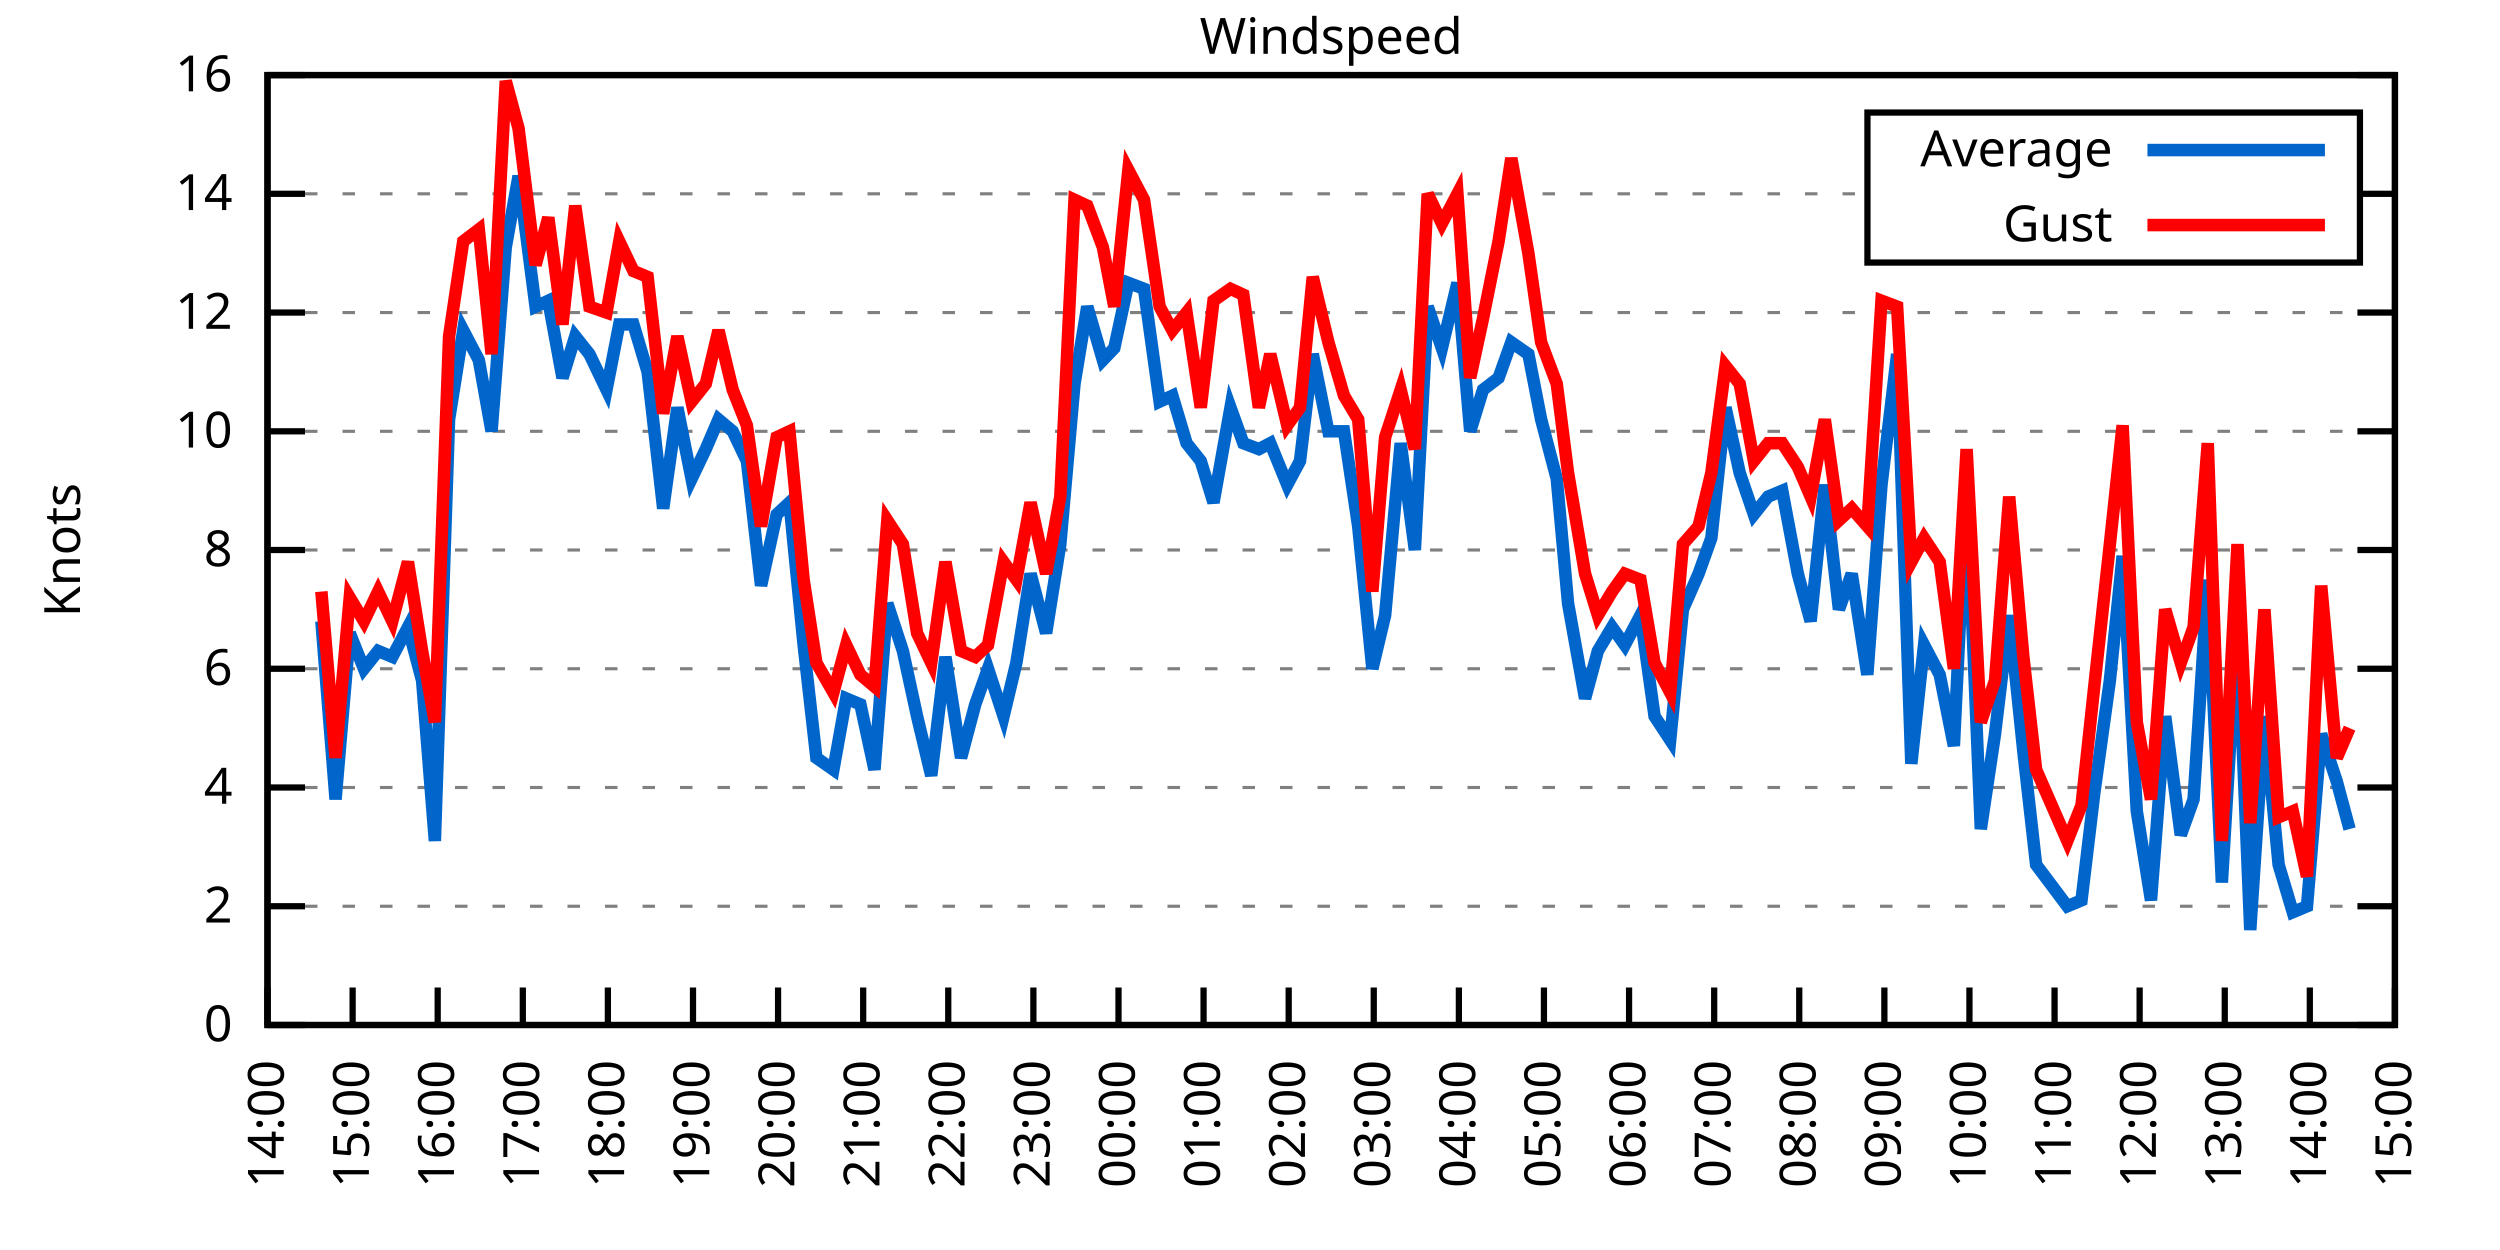
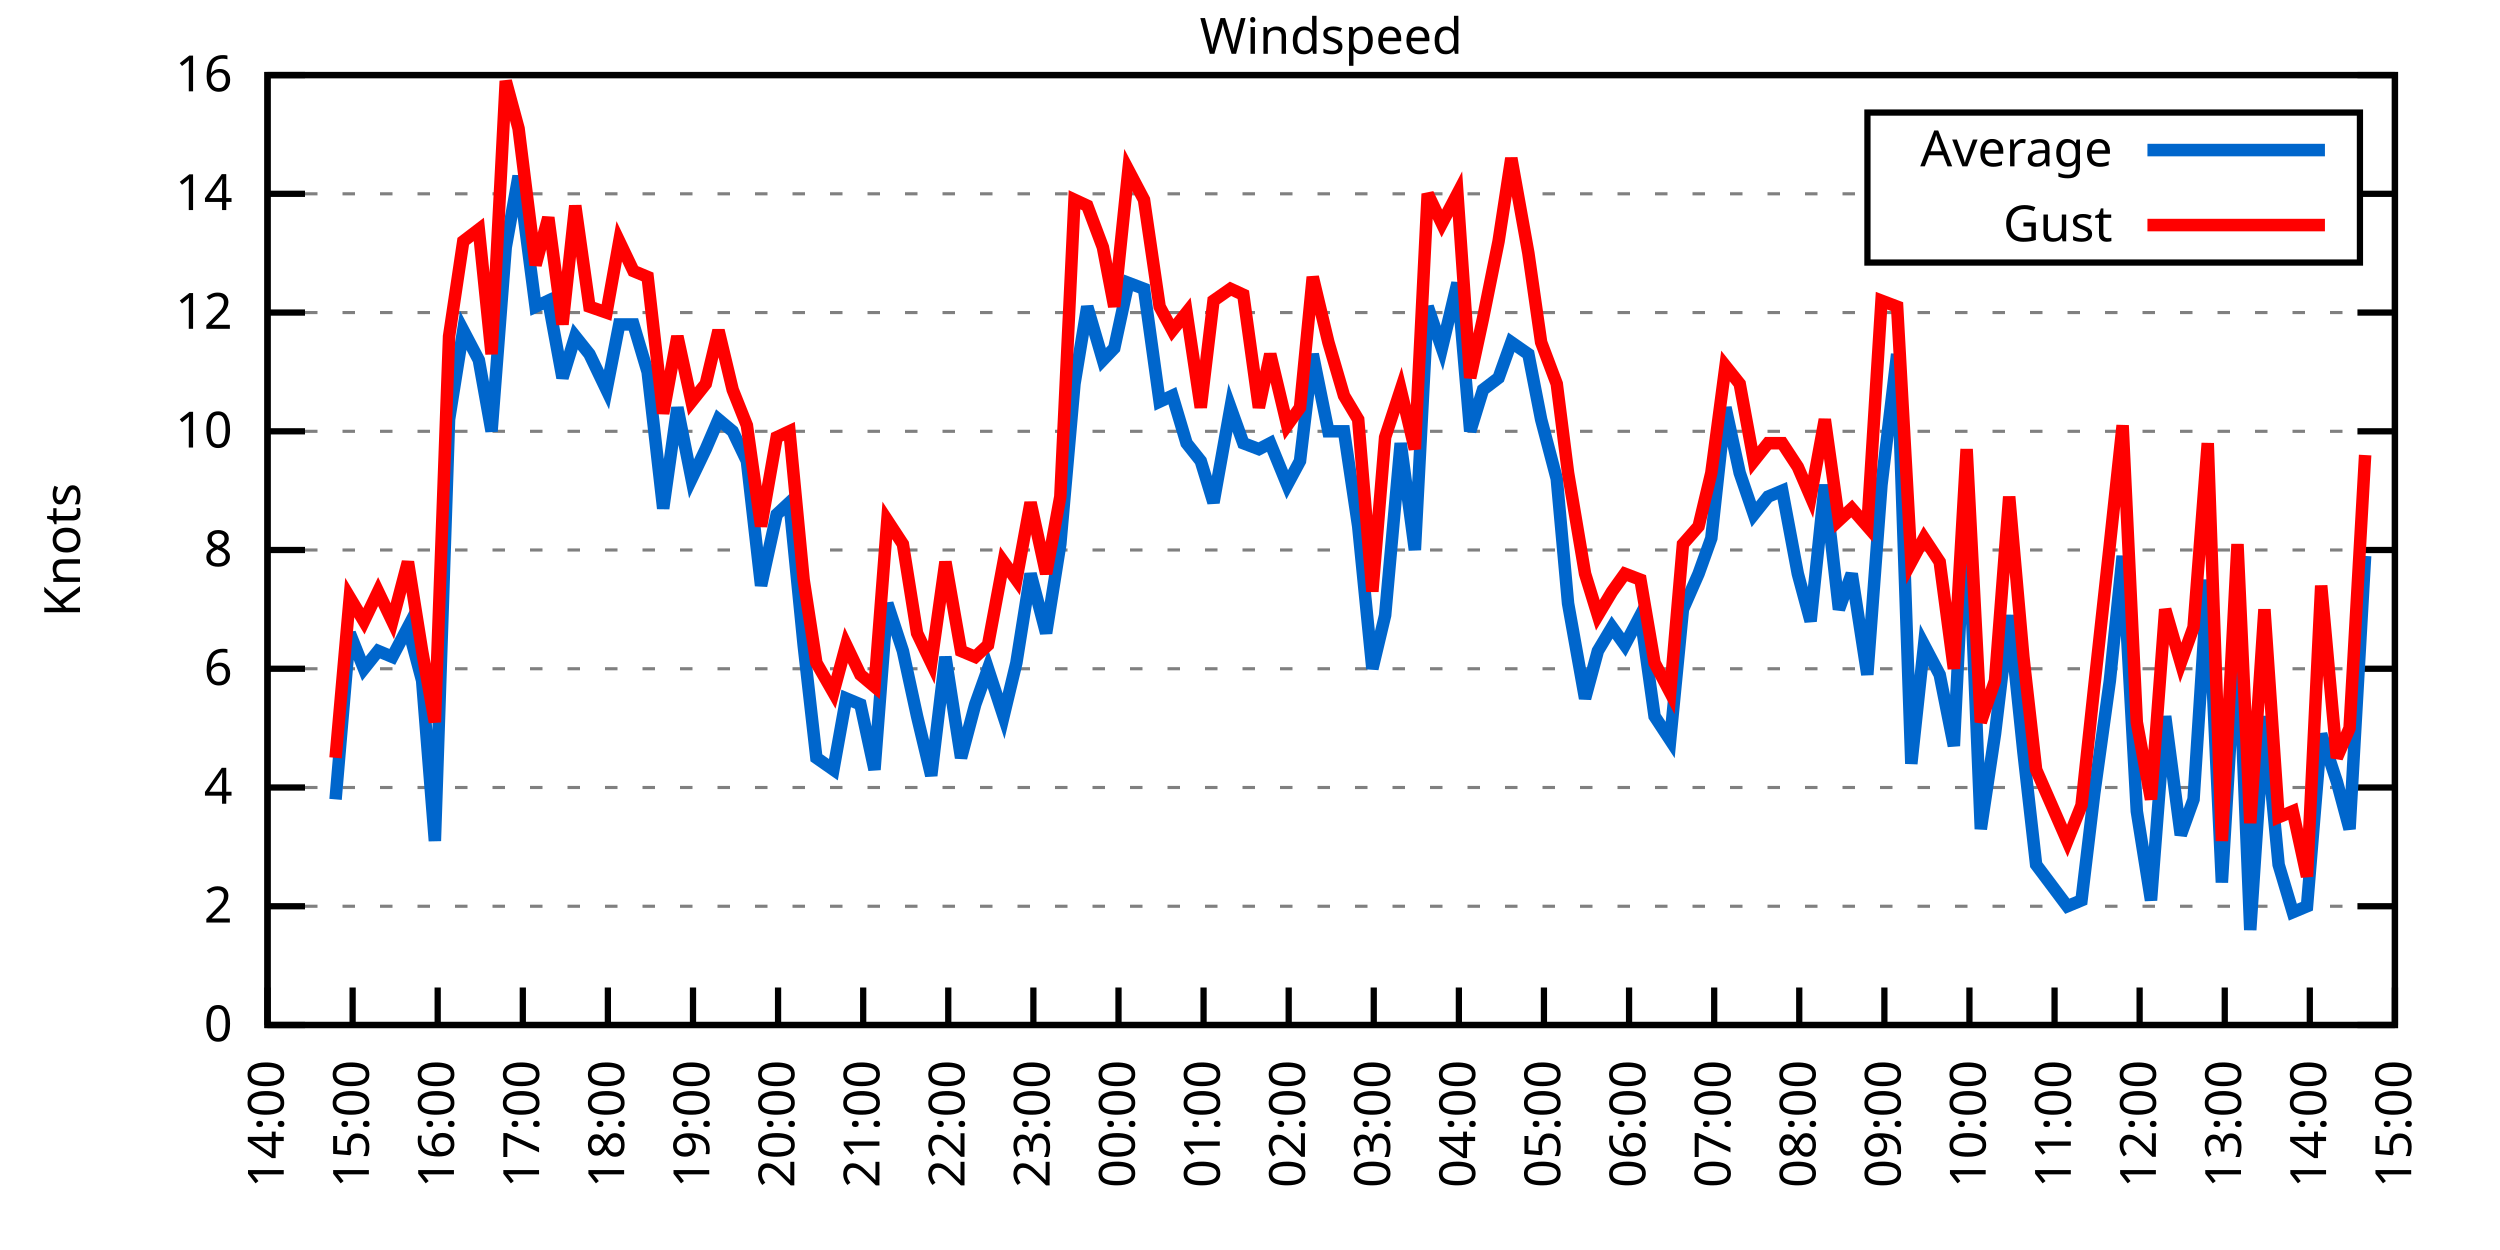
<svg xmlns="http://www.w3.org/2000/svg" xmlns:xlink="http://www.w3.org/1999/xlink" width="400" height="200" viewBox="0 0 400 200">
  <g id="gnuplot_canvas">
    <rect x="0" y="0" width="400" height="200" fill="none" />
    <defs>
      <circle id="gpDot" r="0.5" stroke-width="0.5" stroke="currentColor" />
      <path id="gpPt0" stroke-width="0.333" stroke="currentColor" d="M-1,0 h2 M0,-1 v2" />
      <path id="gpPt1" stroke-width="0.333" stroke="currentColor" d="M-1,-1 L1,1 M1,-1 L-1,1" />
      <path id="gpPt2" stroke-width="0.333" stroke="currentColor" d="M-1,0 L1,0 M0,-1 L0,1 M-1,-1 L1,1 M-1,1 L1,-1" />
      <rect id="gpPt3" stroke-width="0.333" stroke="currentColor" x="-1" y="-1" width="2" height="2" />
      <rect id="gpPt4" stroke-width="0.333" stroke="currentColor" fill="currentColor" x="-1" y="-1" width="2" height="2" />
      <circle id="gpPt5" stroke-width="0.333" stroke="currentColor" cx="0" cy="0" r="1" />
      <use xlink:href="#gpPt5" id="gpPt6" fill="currentColor" stroke="none" />
      <path id="gpPt7" stroke-width="0.333" stroke="currentColor" d="M0,-1.33 L-1.33,0.67 L1.33,0.67 z" />
      <use xlink:href="#gpPt7" id="gpPt8" fill="currentColor" stroke="none" />
      <use xlink:href="#gpPt7" id="gpPt9" stroke="currentColor" transform="rotate(180)" />
      <use xlink:href="#gpPt9" id="gpPt10" fill="currentColor" stroke="none" />
      <use xlink:href="#gpPt3" id="gpPt11" stroke="currentColor" transform="rotate(45)" />
      <use xlink:href="#gpPt11" id="gpPt12" fill="currentColor" stroke="none" />
      <path id="gpPt13" stroke-width="0.333" stroke="currentColor" d="M0,1.330 L1.265,0.411 L0.782,-1.067 L-0.782,-1.076 L-1.265,0.411 z" />
      <use xlink:href="#gpPt13" id="gpPt14" fill="currentColor" stroke="none" />
      <filter id="textbox" filterUnits="objectBoundingBox" x="0" y="0" height="1" width="1">
        <feFlood flood-color="white" flood-opacity="1" result="bgnd" />
        <feComposite in="SourceGraphic" in2="bgnd" operator="atop" />
      </filter>
      <filter id="greybox" filterUnits="objectBoundingBox" x="0" y="0" height="1" width="1">
        <feFlood flood-color="lightgrey" flood-opacity="1" result="grey" />
        <feComposite in="SourceGraphic" in2="grey" operator="atop" />
      </filter>
    </defs>
    <g fill="none" color="white" stroke="currentColor" stroke-width="1.00" stroke-linecap="butt" stroke-linejoin="miter">
</g>
    <g fill="none" color="black" stroke="currentColor" stroke-width="1.00" stroke-linecap="butt" stroke-linejoin="miter">
      <g stroke="none" shape-rendering="crispEdges">
        <polygon fill="rgb(255, 255, 255)" points="42.80,164.00 383.18,164.00 383.18,12.02 42.80,12.02 " />
      </g>
    </g>
    <g fill="none" color="black" stroke="currentColor" stroke-width="1.00" stroke-linecap="butt" stroke-linejoin="miter">
</g>
    <g fill="none" color="black" stroke="black" stroke-width="0.50" stroke-linecap="butt" stroke-linejoin="miter">
</g>
    <g fill="none" color="gray" stroke="currentColor" stroke-width="0.50" stroke-linecap="butt" stroke-linejoin="miter">
      <path stroke="gray" stroke-dasharray="2,4" class="gridline" d="M42.80,164.00 L383.19,164.00  " />
    </g>
    <g fill="none" color="gray" stroke="gray" stroke-width="1.00" stroke-linecap="butt" stroke-linejoin="miter">
</g>
    <g fill="none" color="black" stroke="currentColor" stroke-width="1.00" stroke-linecap="butt" stroke-linejoin="miter">
      <path stroke="black" d="M42.80,164.00 L48.80,164.00 M383.19,164.00 L377.19,164.00  " />
      <g transform="translate(37.20,166.60)" stroke="none" fill="black" font-family="Sans" font-size="8.00" text-anchor="end">
        <text>
          <tspan font-family="Sans"> 0</tspan>
        </text>
      </g>
    </g>
    <g fill="none" color="black" stroke="currentColor" stroke-width="1.00" stroke-linecap="butt" stroke-linejoin="miter">
</g>
    <g fill="none" color="black" stroke="black" stroke-width="0.50" stroke-linecap="butt" stroke-linejoin="miter">
</g>
    <g fill="none" color="gray" stroke="currentColor" stroke-width="0.50" stroke-linecap="butt" stroke-linejoin="miter">
      <path stroke="gray" stroke-dasharray="2,4" class="gridline" d="M42.80,145.00 L383.19,145.00  " />
    </g>
    <g fill="none" color="gray" stroke="gray" stroke-width="1.00" stroke-linecap="butt" stroke-linejoin="miter">
</g>
    <g fill="none" color="black" stroke="currentColor" stroke-width="1.00" stroke-linecap="butt" stroke-linejoin="miter">
      <path stroke="black" d="M42.80,145.00 L48.80,145.00 M383.19,145.00 L377.19,145.00  " />
      <g transform="translate(37.20,147.60)" stroke="none" fill="black" font-family="Sans" font-size="8.00" text-anchor="end">
        <text>
          <tspan font-family="Sans"> 2</tspan>
        </text>
      </g>
    </g>
    <g fill="none" color="black" stroke="currentColor" stroke-width="1.00" stroke-linecap="butt" stroke-linejoin="miter">
</g>
    <g fill="none" color="black" stroke="black" stroke-width="0.50" stroke-linecap="butt" stroke-linejoin="miter">
</g>
    <g fill="none" color="gray" stroke="currentColor" stroke-width="0.50" stroke-linecap="butt" stroke-linejoin="miter">
      <path stroke="gray" stroke-dasharray="2,4" class="gridline" d="M42.80,126.00 L383.19,126.00  " />
    </g>
    <g fill="none" color="gray" stroke="gray" stroke-width="1.00" stroke-linecap="butt" stroke-linejoin="miter">
</g>
    <g fill="none" color="black" stroke="currentColor" stroke-width="1.00" stroke-linecap="butt" stroke-linejoin="miter">
      <path stroke="black" d="M42.80,126.00 L48.80,126.00 M383.19,126.00 L377.19,126.00  " />
      <g transform="translate(37.20,128.60)" stroke="none" fill="black" font-family="Sans" font-size="8.00" text-anchor="end">
        <text>
          <tspan font-family="Sans"> 4</tspan>
        </text>
      </g>
    </g>
    <g fill="none" color="black" stroke="currentColor" stroke-width="1.00" stroke-linecap="butt" stroke-linejoin="miter">
</g>
    <g fill="none" color="black" stroke="black" stroke-width="0.50" stroke-linecap="butt" stroke-linejoin="miter">
</g>
    <g fill="none" color="gray" stroke="currentColor" stroke-width="0.50" stroke-linecap="butt" stroke-linejoin="miter">
      <path stroke="gray" stroke-dasharray="2,4" class="gridline" d="M42.80,107.00 L383.19,107.00  " />
    </g>
    <g fill="none" color="gray" stroke="gray" stroke-width="1.00" stroke-linecap="butt" stroke-linejoin="miter">
</g>
    <g fill="none" color="black" stroke="currentColor" stroke-width="1.00" stroke-linecap="butt" stroke-linejoin="miter">
      <path stroke="black" d="M42.80,107.00 L48.80,107.00 M383.19,107.00 L377.19,107.00  " />
      <g transform="translate(37.20,109.60)" stroke="none" fill="black" font-family="Sans" font-size="8.00" text-anchor="end">
        <text>
          <tspan font-family="Sans"> 6</tspan>
        </text>
      </g>
    </g>
    <g fill="none" color="black" stroke="currentColor" stroke-width="1.00" stroke-linecap="butt" stroke-linejoin="miter">
</g>
    <g fill="none" color="black" stroke="black" stroke-width="0.50" stroke-linecap="butt" stroke-linejoin="miter">
</g>
    <g fill="none" color="gray" stroke="currentColor" stroke-width="0.50" stroke-linecap="butt" stroke-linejoin="miter">
      <path stroke="gray" stroke-dasharray="2,4" class="gridline" d="M42.80,88.00 L383.19,88.00  " />
    </g>
    <g fill="none" color="gray" stroke="gray" stroke-width="1.00" stroke-linecap="butt" stroke-linejoin="miter">
</g>
    <g fill="none" color="black" stroke="currentColor" stroke-width="1.00" stroke-linecap="butt" stroke-linejoin="miter">
      <path stroke="black" d="M42.80,88.00 L48.80,88.00 M383.19,88.00 L377.19,88.00  " />
      <g transform="translate(37.20,90.60)" stroke="none" fill="black" font-family="Sans" font-size="8.00" text-anchor="end">
        <text>
          <tspan font-family="Sans"> 8</tspan>
        </text>
      </g>
    </g>
    <g fill="none" color="black" stroke="currentColor" stroke-width="1.00" stroke-linecap="butt" stroke-linejoin="miter">
</g>
    <g fill="none" color="black" stroke="black" stroke-width="0.50" stroke-linecap="butt" stroke-linejoin="miter">
</g>
    <g fill="none" color="gray" stroke="currentColor" stroke-width="0.50" stroke-linecap="butt" stroke-linejoin="miter">
      <path stroke="gray" stroke-dasharray="2,4" class="gridline" d="M42.80,69.01 L383.19,69.01  " />
    </g>
    <g fill="none" color="gray" stroke="gray" stroke-width="1.00" stroke-linecap="butt" stroke-linejoin="miter">
</g>
    <g fill="none" color="black" stroke="currentColor" stroke-width="1.00" stroke-linecap="butt" stroke-linejoin="miter">
      <path stroke="black" d="M42.80,69.01 L48.80,69.01 M383.19,69.01 L377.19,69.01  " />
      <g transform="translate(37.20,71.61)" stroke="none" fill="black" font-family="Sans" font-size="8.00" text-anchor="end">
        <text>
          <tspan font-family="Sans"> 10</tspan>
        </text>
      </g>
    </g>
    <g fill="none" color="black" stroke="currentColor" stroke-width="1.00" stroke-linecap="butt" stroke-linejoin="miter">
</g>
    <g fill="none" color="black" stroke="black" stroke-width="0.50" stroke-linecap="butt" stroke-linejoin="miter">
</g>
    <g fill="none" color="gray" stroke="currentColor" stroke-width="0.50" stroke-linecap="butt" stroke-linejoin="miter">
      <path stroke="gray" stroke-dasharray="2,4" class="gridline" d="M42.80,50.01 L383.19,50.01  " />
    </g>
    <g fill="none" color="gray" stroke="gray" stroke-width="1.00" stroke-linecap="butt" stroke-linejoin="miter">
</g>
    <g fill="none" color="black" stroke="currentColor" stroke-width="1.00" stroke-linecap="butt" stroke-linejoin="miter">
      <path stroke="black" d="M42.80,50.01 L48.80,50.01 M383.19,50.01 L377.19,50.01  " />
      <g transform="translate(37.20,52.61)" stroke="none" fill="black" font-family="Sans" font-size="8.00" text-anchor="end">
        <text>
          <tspan font-family="Sans"> 12</tspan>
        </text>
      </g>
    </g>
    <g fill="none" color="black" stroke="currentColor" stroke-width="1.00" stroke-linecap="butt" stroke-linejoin="miter">
</g>
    <g fill="none" color="black" stroke="black" stroke-width="0.50" stroke-linecap="butt" stroke-linejoin="miter">
</g>
    <g fill="none" color="gray" stroke="currentColor" stroke-width="0.50" stroke-linecap="butt" stroke-linejoin="miter">
      <path stroke="gray" stroke-dasharray="2,4" class="gridline" d="M42.80,31.01 L298.79,31.01 M377.59,31.01 L383.19,31.01  " />
    </g>
    <g fill="none" color="gray" stroke="gray" stroke-width="1.00" stroke-linecap="butt" stroke-linejoin="miter">
</g>
    <g fill="none" color="black" stroke="currentColor" stroke-width="1.00" stroke-linecap="butt" stroke-linejoin="miter">
      <path stroke="black" d="M42.80,31.01 L48.80,31.01 M383.19,31.01 L377.19,31.01  " />
      <g transform="translate(37.20,33.61)" stroke="none" fill="black" font-family="Sans" font-size="8.00" text-anchor="end">
        <text>
          <tspan font-family="Sans"> 14</tspan>
        </text>
      </g>
    </g>
    <g fill="none" color="black" stroke="currentColor" stroke-width="1.00" stroke-linecap="butt" stroke-linejoin="miter">
</g>
    <g fill="none" color="black" stroke="black" stroke-width="0.50" stroke-linecap="butt" stroke-linejoin="miter">
</g>
    <g fill="none" color="gray" stroke="currentColor" stroke-width="0.50" stroke-linecap="butt" stroke-linejoin="miter">
      <path stroke="gray" stroke-dasharray="2,4" class="gridline" d="M42.80,12.01 L383.19,12.01  " />
    </g>
    <g fill="none" color="gray" stroke="gray" stroke-width="1.00" stroke-linecap="butt" stroke-linejoin="miter">
</g>
    <g fill="none" color="black" stroke="currentColor" stroke-width="1.00" stroke-linecap="butt" stroke-linejoin="miter">
      <path stroke="black" d="M42.80,12.01 L48.80,12.01 M383.19,12.01 L377.19,12.01  " />
      <g transform="translate(37.20,14.61)" stroke="none" fill="black" font-family="Sans" font-size="8.00" text-anchor="end">
        <text>
          <tspan font-family="Sans"> 16</tspan>
        </text>
      </g>
    </g>
    <g fill="none" color="black" stroke="currentColor" stroke-width="1.00" stroke-linecap="butt" stroke-linejoin="miter">
      <path stroke="black" d="M42.80,164.00 L42.80,158.00  " />
      <g transform="translate(45.40,169.60) rotate(270.00)" stroke="none" fill="black" font-family="Sans" font-size="8.00" text-anchor="end">
        <text>
          <tspan font-family="Sans">14:00</tspan>
        </text>
      </g>
    </g>
    <g fill="none" color="black" stroke="currentColor" stroke-width="1.00" stroke-linecap="butt" stroke-linejoin="miter">
      <path stroke="black" d="M56.42,164.00 L56.42,158.00  " />
      <g transform="translate(59.02,169.60) rotate(270.00)" stroke="none" fill="black" font-family="Sans" font-size="8.00" text-anchor="end">
        <text>
          <tspan font-family="Sans">15:00</tspan>
        </text>
      </g>
    </g>
    <g fill="none" color="black" stroke="currentColor" stroke-width="1.00" stroke-linecap="butt" stroke-linejoin="miter">
      <path stroke="black" d="M70.03,164.00 L70.03,158.00  " />
      <g transform="translate(72.63,169.60) rotate(270.00)" stroke="none" fill="black" font-family="Sans" font-size="8.00" text-anchor="end">
        <text>
          <tspan font-family="Sans">16:00</tspan>
        </text>
      </g>
    </g>
    <g fill="none" color="black" stroke="currentColor" stroke-width="1.00" stroke-linecap="butt" stroke-linejoin="miter">
      <path stroke="black" d="M83.65,164.00 L83.65,158.00  " />
      <g transform="translate(86.25,169.60) rotate(270.00)" stroke="none" fill="black" font-family="Sans" font-size="8.00" text-anchor="end">
        <text>
          <tspan font-family="Sans">17:00</tspan>
        </text>
      </g>
    </g>
    <g fill="none" color="black" stroke="currentColor" stroke-width="1.00" stroke-linecap="butt" stroke-linejoin="miter">
      <path stroke="black" d="M97.26,164.00 L97.26,158.00  " />
      <g transform="translate(99.86,169.60) rotate(270.00)" stroke="none" fill="black" font-family="Sans" font-size="8.00" text-anchor="end">
        <text>
          <tspan font-family="Sans">18:00</tspan>
        </text>
      </g>
    </g>
    <g fill="none" color="black" stroke="currentColor" stroke-width="1.00" stroke-linecap="butt" stroke-linejoin="miter">
      <path stroke="black" d="M110.88,164.00 L110.88,158.00  " />
      <g transform="translate(113.48,169.60) rotate(270.00)" stroke="none" fill="black" font-family="Sans" font-size="8.00" text-anchor="end">
        <text>
          <tspan font-family="Sans">19:00</tspan>
        </text>
      </g>
    </g>
    <g fill="none" color="black" stroke="currentColor" stroke-width="1.00" stroke-linecap="butt" stroke-linejoin="miter">
      <path stroke="black" d="M124.49,164.00 L124.49,158.00  " />
      <g transform="translate(127.09,169.60) rotate(270.00)" stroke="none" fill="black" font-family="Sans" font-size="8.00" text-anchor="end">
        <text>
          <tspan font-family="Sans">20:00</tspan>
        </text>
      </g>
    </g>
    <g fill="none" color="black" stroke="currentColor" stroke-width="1.00" stroke-linecap="butt" stroke-linejoin="miter">
      <path stroke="black" d="M138.11,164.00 L138.11,158.00  " />
      <g transform="translate(140.71,169.60) rotate(270.00)" stroke="none" fill="black" font-family="Sans" font-size="8.00" text-anchor="end">
        <text>
          <tspan font-family="Sans">21:00</tspan>
        </text>
      </g>
    </g>
    <g fill="none" color="black" stroke="currentColor" stroke-width="1.00" stroke-linecap="butt" stroke-linejoin="miter">
      <path stroke="black" d="M151.72,164.00 L151.72,158.00  " />
      <g transform="translate(154.32,169.60) rotate(270.00)" stroke="none" fill="black" font-family="Sans" font-size="8.00" text-anchor="end">
        <text>
          <tspan font-family="Sans">22:00</tspan>
        </text>
      </g>
    </g>
    <g fill="none" color="black" stroke="currentColor" stroke-width="1.00" stroke-linecap="butt" stroke-linejoin="miter">
      <path stroke="black" d="M165.34,164.00 L165.34,158.00  " />
      <g transform="translate(167.94,169.60) rotate(270.00)" stroke="none" fill="black" font-family="Sans" font-size="8.00" text-anchor="end">
        <text>
          <tspan font-family="Sans">23:00</tspan>
        </text>
      </g>
    </g>
    <g fill="none" color="black" stroke="currentColor" stroke-width="1.00" stroke-linecap="butt" stroke-linejoin="miter">
      <path stroke="black" d="M178.96,164.00 L178.96,158.00  " />
      <g transform="translate(181.56,169.60) rotate(270.00)" stroke="none" fill="black" font-family="Sans" font-size="8.00" text-anchor="end">
        <text>
          <tspan font-family="Sans">00:00</tspan>
        </text>
      </g>
    </g>
    <g fill="none" color="black" stroke="currentColor" stroke-width="1.00" stroke-linecap="butt" stroke-linejoin="miter">
      <path stroke="black" d="M192.57,164.00 L192.57,158.00  " />
      <g transform="translate(195.17,169.60) rotate(270.00)" stroke="none" fill="black" font-family="Sans" font-size="8.00" text-anchor="end">
        <text>
          <tspan font-family="Sans">01:00</tspan>
        </text>
      </g>
    </g>
    <g fill="none" color="black" stroke="currentColor" stroke-width="1.00" stroke-linecap="butt" stroke-linejoin="miter">
      <path stroke="black" d="M206.19,164.00 L206.19,158.00  " />
      <g transform="translate(208.79,169.60) rotate(270.00)" stroke="none" fill="black" font-family="Sans" font-size="8.00" text-anchor="end">
        <text>
          <tspan font-family="Sans">02:00</tspan>
        </text>
      </g>
    </g>
    <g fill="none" color="black" stroke="currentColor" stroke-width="1.00" stroke-linecap="butt" stroke-linejoin="miter">
      <path stroke="black" d="M219.80,164.00 L219.80,158.00  " />
      <g transform="translate(222.40,169.60) rotate(270.00)" stroke="none" fill="black" font-family="Sans" font-size="8.00" text-anchor="end">
        <text>
          <tspan font-family="Sans">03:00</tspan>
        </text>
      </g>
    </g>
    <g fill="none" color="black" stroke="currentColor" stroke-width="1.00" stroke-linecap="butt" stroke-linejoin="miter">
      <path stroke="black" d="M233.42,164.00 L233.42,158.00  " />
      <g transform="translate(236.02,169.60) rotate(270.00)" stroke="none" fill="black" font-family="Sans" font-size="8.00" text-anchor="end">
        <text>
          <tspan font-family="Sans">04:00</tspan>
        </text>
      </g>
    </g>
    <g fill="none" color="black" stroke="currentColor" stroke-width="1.00" stroke-linecap="butt" stroke-linejoin="miter">
      <path stroke="black" d="M247.03,164.00 L247.03,158.00  " />
      <g transform="translate(249.63,169.60) rotate(270.00)" stroke="none" fill="black" font-family="Sans" font-size="8.00" text-anchor="end">
        <text>
          <tspan font-family="Sans">05:00</tspan>
        </text>
      </g>
    </g>
    <g fill="none" color="black" stroke="currentColor" stroke-width="1.00" stroke-linecap="butt" stroke-linejoin="miter">
      <path stroke="black" d="M260.65,164.00 L260.65,158.00  " />
      <g transform="translate(263.25,169.60) rotate(270.00)" stroke="none" fill="black" font-family="Sans" font-size="8.00" text-anchor="end">
        <text>
          <tspan font-family="Sans">06:00</tspan>
        </text>
      </g>
    </g>
    <g fill="none" color="black" stroke="currentColor" stroke-width="1.00" stroke-linecap="butt" stroke-linejoin="miter">
      <path stroke="black" d="M274.27,164.00 L274.27,158.00  " />
      <g transform="translate(276.87,169.60) rotate(270.00)" stroke="none" fill="black" font-family="Sans" font-size="8.00" text-anchor="end">
        <text>
          <tspan font-family="Sans">07:00</tspan>
        </text>
      </g>
    </g>
    <g fill="none" color="black" stroke="currentColor" stroke-width="1.00" stroke-linecap="butt" stroke-linejoin="miter">
      <path stroke="black" d="M287.88,164.00 L287.88,158.00  " />
      <g transform="translate(290.48,169.60) rotate(270.00)" stroke="none" fill="black" font-family="Sans" font-size="8.00" text-anchor="end">
        <text>
          <tspan font-family="Sans">08:00</tspan>
        </text>
      </g>
    </g>
    <g fill="none" color="black" stroke="currentColor" stroke-width="1.00" stroke-linecap="butt" stroke-linejoin="miter">
      <path stroke="black" d="M301.50,164.00 L301.50,158.00  " />
      <g transform="translate(304.10,169.60) rotate(270.00)" stroke="none" fill="black" font-family="Sans" font-size="8.00" text-anchor="end">
        <text>
          <tspan font-family="Sans">09:00</tspan>
        </text>
      </g>
    </g>
    <g fill="none" color="black" stroke="currentColor" stroke-width="1.00" stroke-linecap="butt" stroke-linejoin="miter">
      <path stroke="black" d="M315.11,164.00 L315.11,158.00  " />
      <g transform="translate(317.71,169.60) rotate(270.00)" stroke="none" fill="black" font-family="Sans" font-size="8.00" text-anchor="end">
        <text>
          <tspan font-family="Sans">10:00</tspan>
        </text>
      </g>
    </g>
    <g fill="none" color="black" stroke="currentColor" stroke-width="1.00" stroke-linecap="butt" stroke-linejoin="miter">
      <path stroke="black" d="M328.73,164.00 L328.73,158.00  " />
      <g transform="translate(331.33,169.60) rotate(270.00)" stroke="none" fill="black" font-family="Sans" font-size="8.00" text-anchor="end">
        <text>
          <tspan font-family="Sans">11:00</tspan>
        </text>
      </g>
    </g>
    <g fill="none" color="black" stroke="currentColor" stroke-width="1.00" stroke-linecap="butt" stroke-linejoin="miter">
      <path stroke="black" d="M342.34,164.00 L342.34,158.00  " />
      <g transform="translate(344.94,169.60) rotate(270.00)" stroke="none" fill="black" font-family="Sans" font-size="8.00" text-anchor="end">
        <text>
          <tspan font-family="Sans">12:00</tspan>
        </text>
      </g>
    </g>
    <g fill="none" color="black" stroke="currentColor" stroke-width="1.00" stroke-linecap="butt" stroke-linejoin="miter">
      <path stroke="black" d="M355.96,164.00 L355.96,158.00  " />
      <g transform="translate(358.56,169.60) rotate(270.00)" stroke="none" fill="black" font-family="Sans" font-size="8.00" text-anchor="end">
        <text>
          <tspan font-family="Sans">13:00</tspan>
        </text>
      </g>
    </g>
    <g fill="none" color="black" stroke="currentColor" stroke-width="1.00" stroke-linecap="butt" stroke-linejoin="miter">
      <path stroke="black" d="M369.57,164.00 L369.57,158.00  " />
      <g transform="translate(372.17,169.60) rotate(270.00)" stroke="none" fill="black" font-family="Sans" font-size="8.00" text-anchor="end">
        <text>
          <tspan font-family="Sans">14:00</tspan>
        </text>
      </g>
    </g>
    <g fill="none" color="black" stroke="currentColor" stroke-width="1.00" stroke-linecap="butt" stroke-linejoin="miter">
      <path stroke="black" d="M383.19,164.00 L383.19,158.00  " />
      <g transform="translate(385.79,169.60) rotate(270.00)" stroke="none" fill="black" font-family="Sans" font-size="8.00" text-anchor="end">
        <text>
          <tspan font-family="Sans">15:00</tspan>
        </text>
      </g>
    </g>
    <g fill="none" color="black" stroke="currentColor" stroke-width="1.00" stroke-linecap="butt" stroke-linejoin="miter">
</g>
    <g fill="none" color="black" stroke="currentColor" stroke-width="1.00" stroke-linecap="butt" stroke-linejoin="miter">
      <path stroke="black" d="M42.80,12.01 L42.80,164.00 L383.19,164.00 L383.19,12.01 L42.80,12.01 Z  " />
    </g>
    <g fill="none" color="black" stroke="currentColor" stroke-width="1.00" stroke-linecap="butt" stroke-linejoin="miter">
</g>
    <g fill="none" color="black" stroke="currentColor" stroke-width="1.00" stroke-linecap="butt" stroke-linejoin="miter">
      <path stroke="black" d="M298.79,42.01 L298.79,18.01 L377.59,18.01 L377.59,42.01 L298.79,42.01 Z  " />
    </g>
    <g id="Windspeed_plot_1">
      <g fill="none" color="white" stroke="black" stroke-width="2.00" stroke-linecap="butt" stroke-linejoin="miter">
</g>
      <g fill="none" color="black" stroke="currentColor" stroke-width="2.00" stroke-linecap="butt" stroke-linejoin="miter">
        <g transform="translate(337.99,26.61)" stroke="none" fill="black" font-family="Sans" font-size="8.00" text-anchor="end">
          <text>
            <tspan font-family="Sans">Average</tspan>
          </text>
        </g>
      </g>
      <g fill="none" color="black" stroke="currentColor" stroke-width="2.00" stroke-linecap="butt" stroke-linejoin="miter">
-         <path stroke="rgb(  0, 102, 204)" d="M343.59,24.01 L371.99,24.01 M51.42,99.40 L53.69,127.90 L55.96,101.30 L58.23,107.00 L60.50,104.15 L62.77,105.10   L65.27,100.35 L67.54,108.90 L69.58,134.55 L71.85,67.11 L74.12,52.86 L76.61,57.61 L78.65,69.01 L80.92,39.56   L82.97,28.16 L85.69,49.06 L87.73,48.11 L90.00,60.46 L92.04,53.81 L94.31,56.66 L97.04,62.36 L99.08,51.91   L101.35,51.91 L103.62,59.51 L106.11,81.36 L108.38,65.21 L110.65,76.61 L112.92,71.86 L114.96,67.11 L117.23,69.01   L119.50,73.76 L121.77,93.70 L124.27,82.31 L126.31,80.41 L128.58,103.20 L130.62,121.25 L133.34,123.15 L135.39,111.75   L137.66,112.70 L139.92,123.15 L141.97,96.55 L144.46,104.15 L146.73,114.60 L149.00,124.10 L151.27,105.10 L153.77,121.25   L156.04,112.70 L158.08,107.00 L160.57,114.60 L162.62,106.05 L164.89,91.80 L167.38,101.30 L169.65,87.06 L171.92,61.41   L173.96,49.06 L176.46,57.61 L178.28,55.71 L180.54,45.26 L183.04,46.21 L185.54,64.26 L187.58,63.31 L189.85,70.91   L192.12,73.76 L194.16,80.41 L196.88,65.21 L198.93,70.91 L201.42,71.86 L203.24,70.91 L205.96,77.56 L208.00,73.76   L210.04,56.66 L212.54,69.01 L215.04,69.01 L217.31,84.21 L219.58,107.00 L221.62,98.45 L224.11,70.91 L226.38,88.00   L228.43,49.06 L230.70,55.71 L233.19,45.26 L235.23,69.01 L237.28,62.36 L239.77,60.46 L241.81,54.76 L244.54,56.66   L246.58,67.11 L249.08,76.61 L250.89,96.55 L253.61,111.75 L255.66,104.15 L257.93,100.35 L259.97,103.20 L262.47,98.45   L264.73,114.60 L267.23,118.40 L269.27,97.50 L271.77,91.80 L273.81,86.11 L276.08,65.21 L278.35,75.66 L280.62,82.31   L282.89,79.46 L285.16,78.51 L287.65,91.80 L289.70,99.40 L291.97,77.56 L294.23,97.50 L296.28,91.80 L298.77,107.95   L301.04,77.56 L303.54,56.66 L305.81,122.20 L307.85,103.20 L310.35,107.95 L312.62,119.35 L314.66,77.56 L316.93,132.65   L319.20,117.45 L321.47,98.45 L323.74,120.30 L325.78,138.35 L330.77,145.00 L333.04,144.05 L335.08,126.95 L337.58,108.90   L339.62,88.95 L341.89,129.80 L344.16,144.05 L346.43,114.60 L348.92,133.60 L350.97,127.90 L353.24,92.75 L355.50,141.20   L358.00,99.40 L360.04,148.80 L362.31,114.60 L364.58,138.35 L366.85,145.95 L369.12,145.00 L371.39,117.45 L373.89,125.05   L375.93,132.65  " />
+         <path stroke="rgb(  0, 102, 204)" d="M343.59,24.01 L371.99,24.01 M53.69,127.90 L55.96,101.30 L58.23,107.00 L60.50,104.15 L62.77,105.10 L65.27,100.35   L67.54,108.90 L69.58,134.55 L71.85,67.11 L74.12,52.86 L76.61,57.61 L78.65,69.01 L80.92,39.56 L82.97,28.16   L85.69,49.06 L87.73,48.11 L90.00,60.46 L92.04,53.81 L94.31,56.66 L97.04,62.36 L99.08,51.91 L101.35,51.91   L103.62,59.51 L106.11,81.36 L108.38,65.21 L110.65,76.61 L112.92,71.86 L114.96,67.11 L117.23,69.01 L119.50,73.76   L121.77,93.70 L124.27,82.31 L126.31,80.41 L128.58,103.20 L130.62,121.25 L133.34,123.15 L135.39,111.75 L137.66,112.70   L139.92,123.15 L141.97,96.55 L144.46,104.15 L146.73,114.60 L149.00,124.10 L151.27,105.10 L153.77,121.25 L156.04,112.70   L158.08,107.00 L160.57,114.60 L162.62,106.05 L164.89,91.80 L167.38,101.30 L169.65,87.06 L171.92,61.41 L173.96,49.06   L176.46,57.61 L178.28,55.71 L180.54,45.26 L183.04,46.21 L185.54,64.26 L187.58,63.31 L189.85,70.91 L192.12,73.76   L194.16,80.41 L196.88,65.21 L198.93,70.91 L201.42,71.86 L203.24,70.91 L205.96,77.56 L208.00,73.76 L210.04,56.66   L212.54,69.01 L215.04,69.01 L217.31,84.21 L219.58,107.00 L221.62,98.45 L224.11,70.91 L226.38,88.00 L228.43,49.06   L230.70,55.71 L233.19,45.26 L235.23,69.01 L237.28,62.36 L239.77,60.46 L241.81,54.76 L244.54,56.66 L246.58,67.11   L249.08,76.61 L250.89,96.55 L253.61,111.75 L255.66,104.15 L257.93,100.35 L259.97,103.20 L262.47,98.45 L264.73,114.60   L267.23,118.40 L269.27,97.50 L271.77,91.80 L273.81,86.11 L276.08,65.21 L278.35,75.66 L280.62,82.31 L282.89,79.46   L285.16,78.51 L287.65,91.80 L289.70,99.40 L291.97,77.56 L294.23,97.50 L296.28,91.80 L298.77,107.95 L301.04,77.56   L303.54,56.66 L305.81,122.20 L307.85,103.20 L310.35,107.95 L312.62,119.35 L314.66,77.56 L316.93,132.65 L319.20,117.45   L321.47,98.45 L323.74,120.30 L325.78,138.35 L330.77,145.00 L333.04,144.05 L335.08,126.95 L337.58,108.90 L339.62,88.95   L341.89,129.80 L344.16,144.05 L346.43,114.60 L348.92,133.60 L350.97,127.90 L353.24,92.75 L355.50,141.20 L358.00,99.40   L360.04,148.80 L362.31,114.60 L364.58,138.35 L366.85,145.95 L369.12,145.00 L371.39,117.45 L373.89,125.05 L375.93,132.65   L378.42,88.95  " />
      </g>
    </g>
    <g id="Windspeed_plot_2">
      <g fill="none" color="black" stroke="currentColor" stroke-width="2.00" stroke-linecap="butt" stroke-linejoin="miter">
        <g transform="translate(337.99,38.61)" stroke="none" fill="black" font-family="Sans" font-size="8.00" text-anchor="end">
          <text>
            <tspan font-family="Sans">Gust</tspan>
          </text>
        </g>
      </g>
      <g fill="none" color="black" stroke="currentColor" stroke-width="2.00" stroke-linecap="butt" stroke-linejoin="miter">
-         <path stroke="rgb(255,   0,   0)" d="M343.59,36.01 L371.99,36.01 M51.42,94.65 L53.69,121.25 L55.96,95.60 L58.23,99.40 L60.50,94.65 L62.77,99.40   L65.27,89.90 L67.54,104.15 L69.58,115.55 L71.85,53.81 L74.12,38.61 L76.61,36.71 L78.65,56.66 L80.92,12.96   L82.97,20.56 L85.69,42.41 L87.73,34.81 L90.00,51.91 L92.04,32.91 L94.31,49.06 L97.04,50.01 L99.08,38.61   L101.35,43.36 L103.62,44.31 L106.11,66.16 L108.38,53.81 L110.65,64.26 L112.92,61.41 L114.96,52.86 L117.23,62.36   L119.50,68.06 L121.77,84.21 L124.27,69.96 L126.31,69.01 L128.58,92.75 L130.62,106.05 L133.34,110.80 L135.39,103.20   L137.66,107.95 L139.92,109.85 L141.97,83.26 L144.46,87.06 L146.73,101.30 L149.00,106.05 L151.27,89.90 L153.77,104.15   L156.04,105.10 L158.08,103.20 L160.57,89.90 L162.62,92.75 L164.89,80.41 L167.38,91.80 L169.65,79.46 L171.92,31.96   L173.96,32.91 L176.46,39.56 L178.28,49.06 L180.54,27.21 L183.04,31.96 L185.54,49.06 L187.58,52.86 L189.85,50.01   L192.12,65.21 L194.16,48.11 L196.88,46.21 L198.93,47.16 L201.42,65.21 L203.24,56.66 L205.96,68.06 L208.00,65.21   L210.04,44.31 L212.54,54.76 L215.04,63.31 L217.31,67.11 L219.58,94.65 L221.62,69.96 L224.11,62.36 L226.38,71.86   L228.43,31.01 L230.70,35.76 L233.19,31.01 L235.23,60.46 L237.28,50.96 L239.77,38.61 L241.81,25.31 L244.54,40.51   L246.58,54.76 L249.08,61.41 L250.89,75.66 L253.61,91.80 L255.66,98.45 L257.93,94.65 L259.97,91.80 L262.47,92.75   L264.73,106.05 L267.23,110.80 L269.27,87.06 L271.77,84.21 L273.81,75.66 L276.08,58.56 L278.35,61.41 L280.62,73.76   L282.89,70.91 L285.16,70.91 L287.65,74.71 L289.70,79.46 L291.97,67.11 L294.23,83.26 L296.28,81.36 L298.77,84.21   L301.04,48.11 L303.54,49.06 L305.81,89.90 L307.85,86.11 L310.35,89.90 L312.62,107.00 L314.66,71.86 L316.93,115.55   L319.20,108.90 L321.47,79.46 L323.74,105.10 L325.78,123.15 L330.77,134.55 L333.04,128.85 L335.08,109.85 L337.58,87.06   L339.62,68.06 L341.89,115.55 L344.16,127.90 L346.43,97.50 L348.92,106.05 L350.97,100.35 L353.24,70.91 L355.50,134.55   L358.00,87.06 L360.04,131.70 L362.31,97.50 L364.58,130.75 L366.85,129.80 L369.12,140.25 L371.39,93.70 L373.89,121.25   L375.93,116.50  " />
+         <path stroke="rgb(255,   0,   0)" d="M343.59,36.01 L371.99,36.01 M53.69,121.25 L55.96,95.60 L58.23,99.40 L60.50,94.65 L62.77,99.40 L65.27,89.90   L67.54,104.15 L69.58,115.55 L71.85,53.81 L74.12,38.61 L76.61,36.71 L78.65,56.66 L80.92,12.96 L82.97,20.56   L85.69,42.41 L87.73,34.81 L90.00,51.91 L92.04,32.91 L94.31,49.06 L97.04,50.01 L99.08,38.61 L101.35,43.36   L103.62,44.31 L106.11,66.16 L108.38,53.81 L110.65,64.26 L112.92,61.41 L114.96,52.86 L117.23,62.36 L119.50,68.06   L121.77,84.21 L124.27,69.96 L126.31,69.01 L128.58,92.75 L130.62,106.05 L133.34,110.80 L135.39,103.20 L137.66,107.95   L139.92,109.85 L141.97,83.26 L144.46,87.06 L146.73,101.30 L149.00,106.05 L151.27,89.90 L153.77,104.15 L156.04,105.10   L158.08,103.20 L160.57,89.90 L162.62,92.75 L164.89,80.41 L167.38,91.80 L169.65,79.46 L171.92,31.96 L173.96,32.91   L176.46,39.56 L178.28,49.06 L180.54,27.21 L183.04,31.96 L185.54,49.06 L187.58,52.86 L189.85,50.01 L192.12,65.21   L194.16,48.11 L196.88,46.21 L198.93,47.16 L201.42,65.21 L203.24,56.66 L205.96,68.06 L208.00,65.21 L210.04,44.31   L212.54,54.76 L215.04,63.31 L217.31,67.11 L219.58,94.65 L221.62,69.96 L224.11,62.36 L226.38,71.86 L228.43,31.01   L230.70,35.76 L233.19,31.01 L235.23,60.46 L237.28,50.96 L239.77,38.61 L241.81,25.31 L244.54,40.51 L246.58,54.76   L249.08,61.41 L250.89,75.66 L253.61,91.80 L255.66,98.45 L257.93,94.65 L259.97,91.80 L262.47,92.75 L264.73,106.05   L267.23,110.80 L269.27,87.06 L271.77,84.21 L273.81,75.66 L276.08,58.56 L278.35,61.41 L280.62,73.76 L282.89,70.91   L285.16,70.91 L287.65,74.71 L289.70,79.46 L291.97,67.11 L294.23,83.26 L296.28,81.36 L298.77,84.21 L301.04,48.11   L303.54,49.06 L305.81,89.90 L307.85,86.11 L310.35,89.90 L312.62,107.00 L314.66,71.86 L316.93,115.55 L319.20,108.90   L321.47,79.46 L323.74,105.10 L325.78,123.15 L330.77,134.55 L333.04,128.85 L335.08,109.85 L337.58,87.06 L339.62,68.06   L341.89,115.55 L344.16,127.90 L346.43,97.50 L348.92,106.05 L350.97,100.35 L353.24,70.91 L355.50,134.55 L358.00,87.06   L360.04,131.70 L362.31,97.50 L364.58,130.75 L366.85,129.80 L369.12,140.25 L371.39,93.70 L373.89,121.25 L375.93,116.50   L378.42,72.81  " />
      </g>
    </g>
    <g fill="none" color="black" stroke="currentColor" stroke-width="2.00" stroke-linecap="butt" stroke-linejoin="miter">
</g>
    <g fill="none" color="black" stroke="black" stroke-width="1.00" stroke-linecap="butt" stroke-linejoin="miter">
</g>
    <g fill="none" color="black" stroke="currentColor" stroke-width="1.00" stroke-linecap="butt" stroke-linejoin="miter">
      <path stroke="black" d="M42.80,12.01 L42.80,164.00 L383.19,164.00 L383.19,12.01 L42.80,12.01 Z  " />
      <g transform="translate(12.80,88.01) rotate(270.00)" stroke="none" fill="black" font-family="Sans" font-size="8.00" text-anchor="middle">
        <text>
          <tspan font-family="Sans">Knots</tspan>
        </text>
      </g>
    </g>
    <g fill="none" color="black" stroke="currentColor" stroke-width="1.00" stroke-linecap="butt" stroke-linejoin="miter">
</g>
    <g fill="none" color="black" stroke="currentColor" stroke-width="1.00" stroke-linecap="butt" stroke-linejoin="miter">
      <g transform="translate(212.99,8.61)" stroke="none" fill="black" font-family="Sans" font-size="8.00" text-anchor="middle">
        <text>
          <tspan font-family="Sans">Windspeed</tspan>
        </text>
      </g>
    </g>
    <g fill="none" color="black" stroke="currentColor" stroke-width="1.00" stroke-linecap="butt" stroke-linejoin="miter">
</g>
  </g>
</svg>
